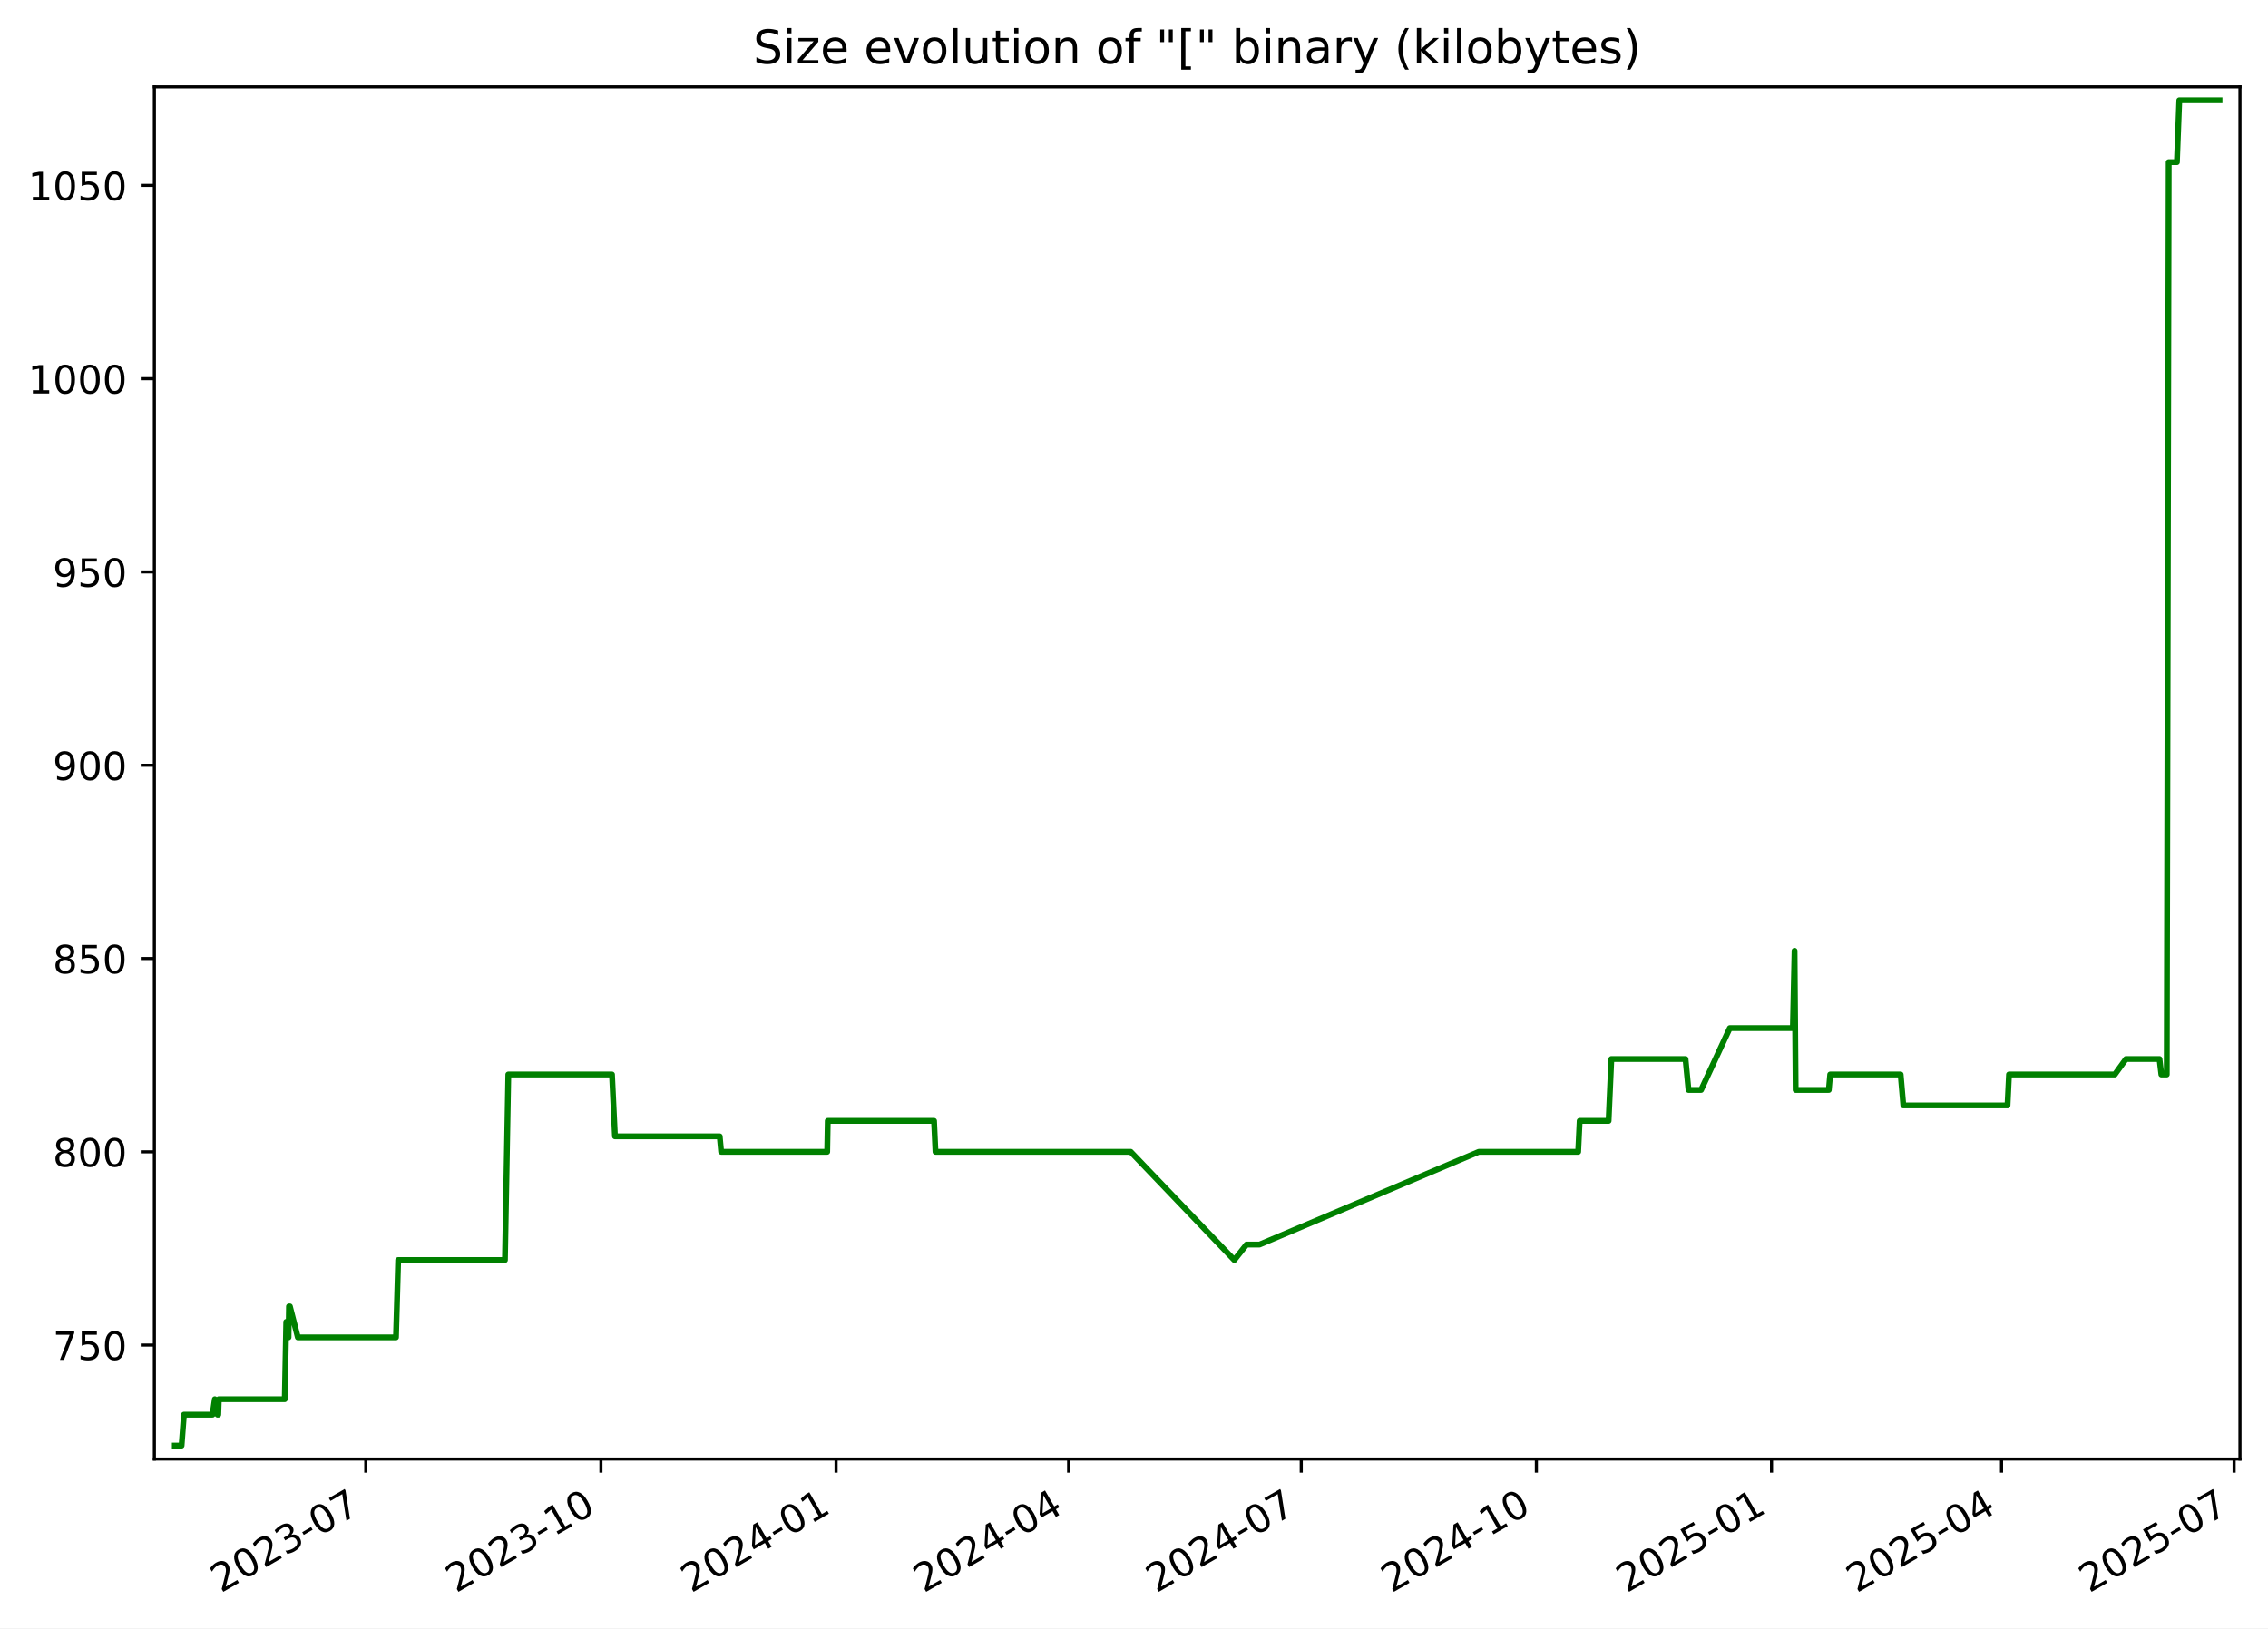
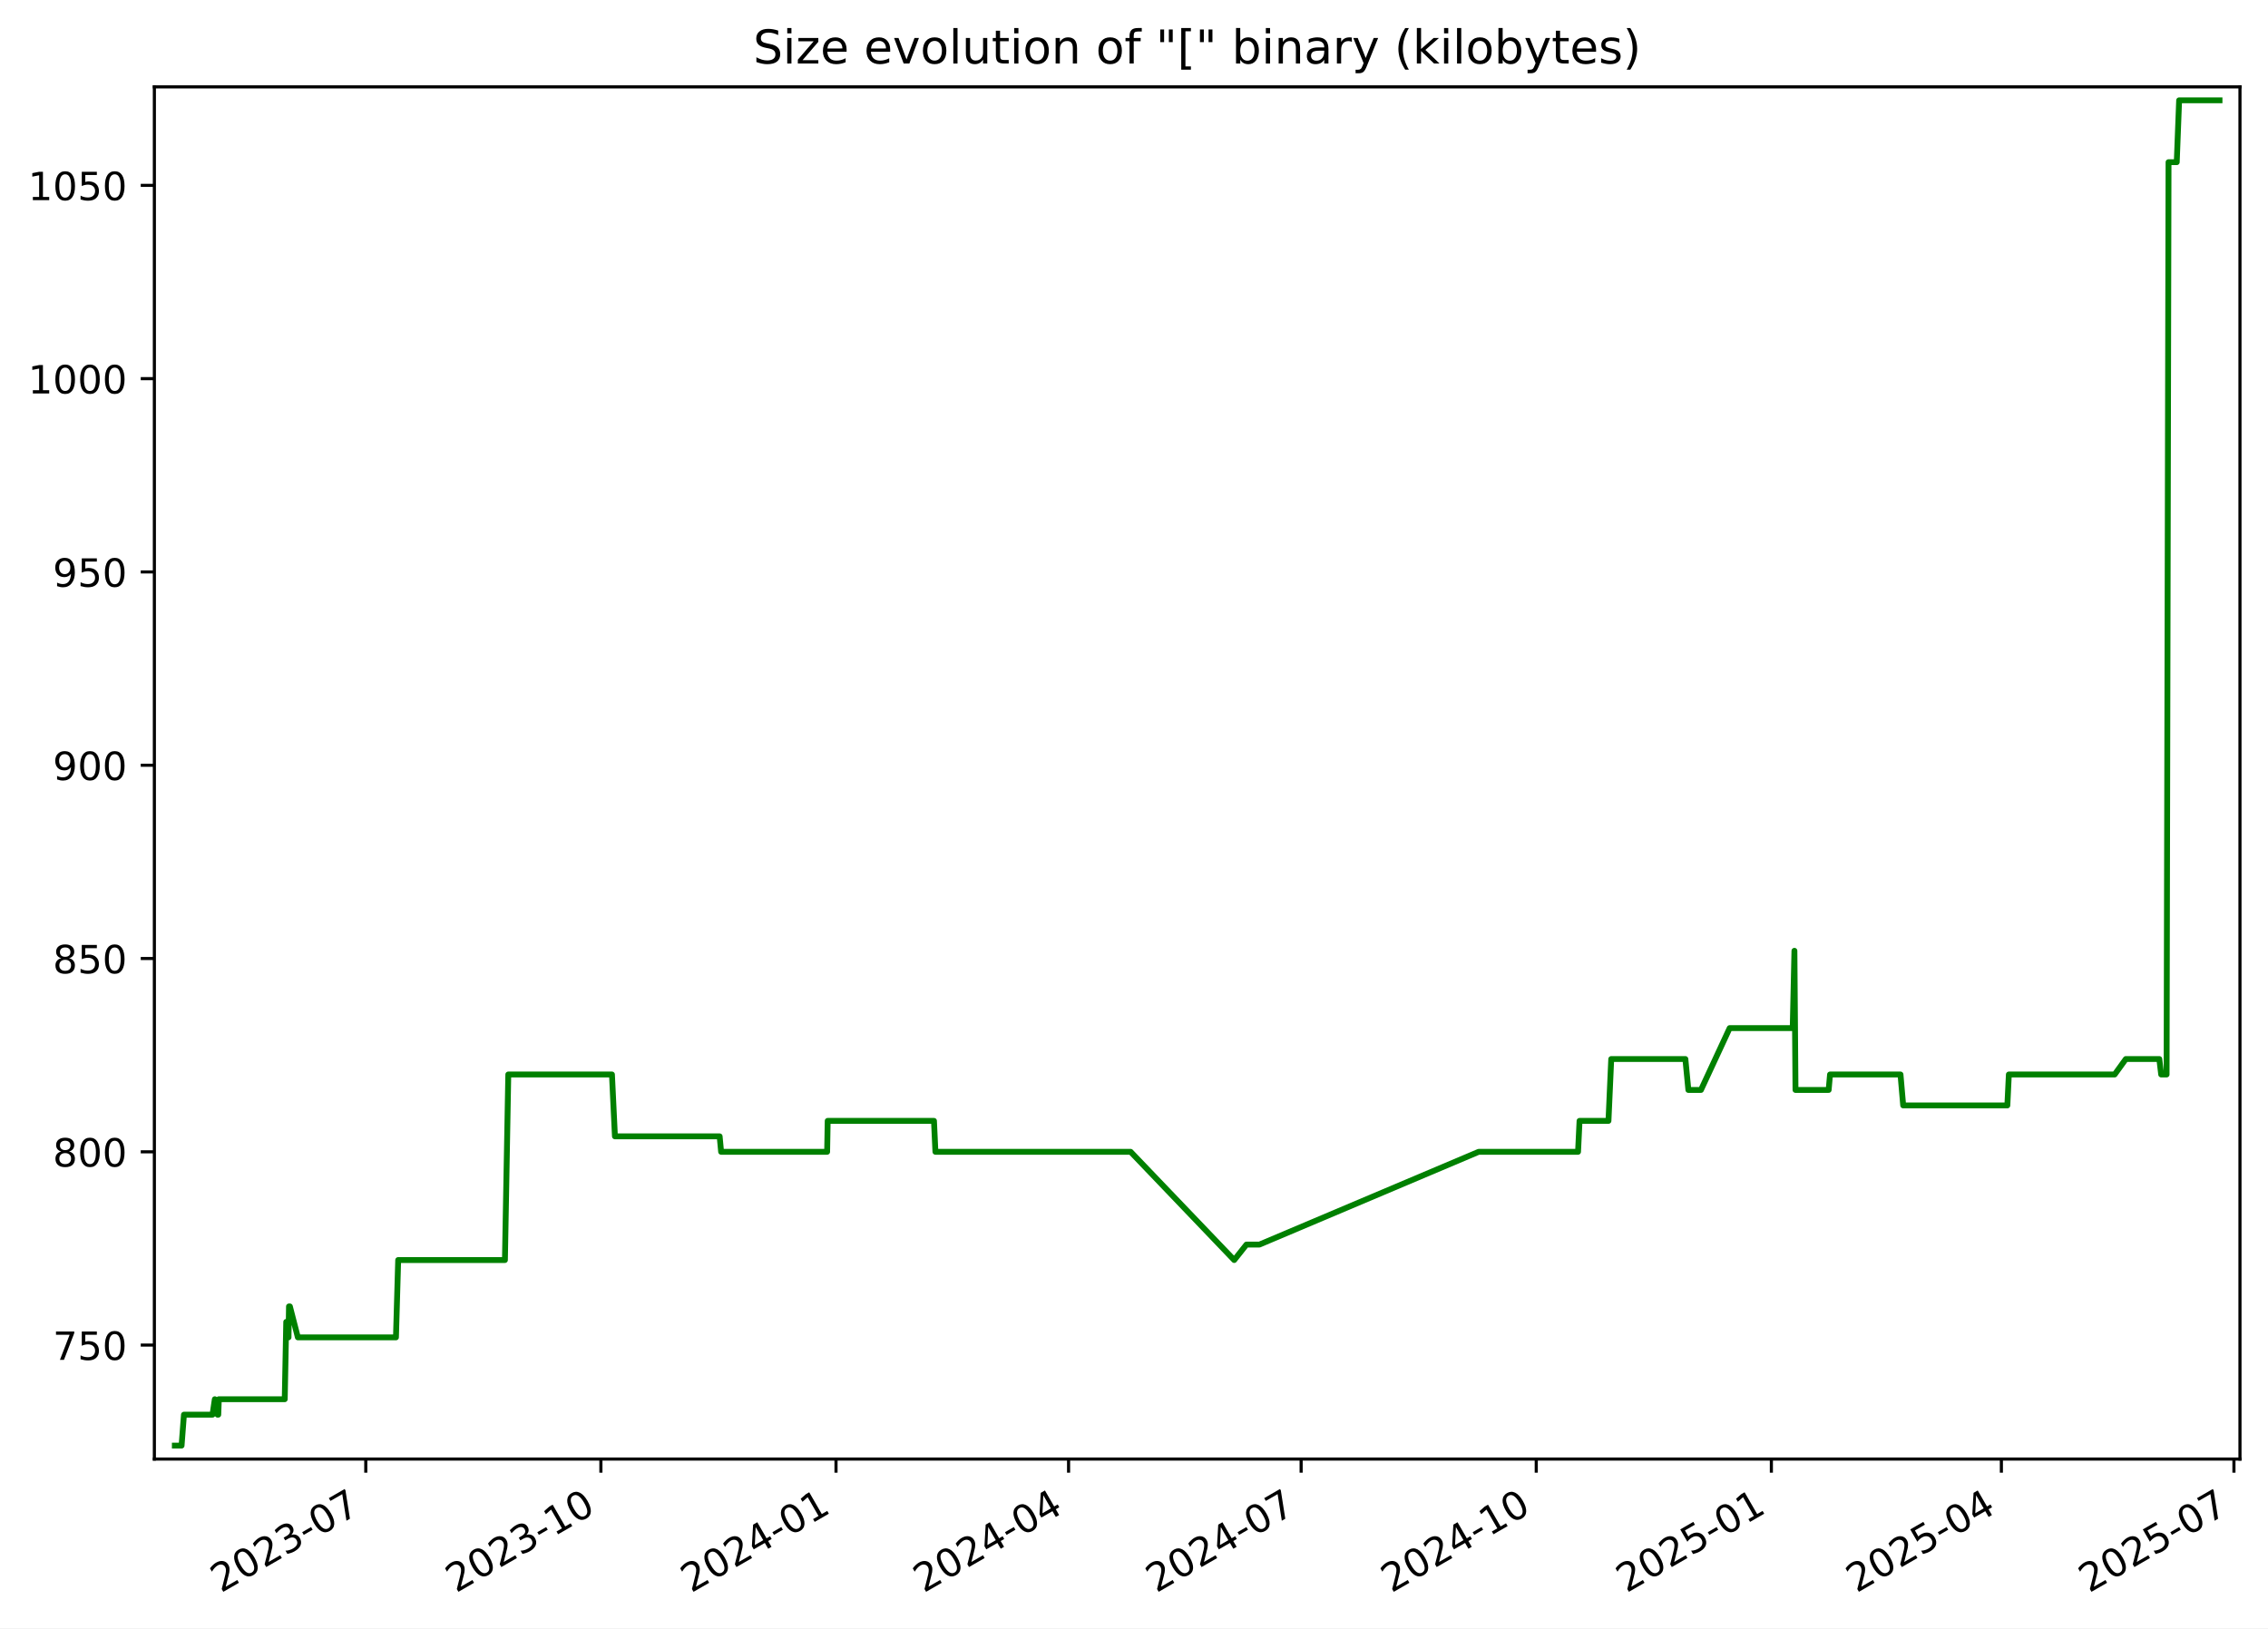
<svg xmlns="http://www.w3.org/2000/svg" xmlns:xlink="http://www.w3.org/1999/xlink" width="582.53pt" height="418.303pt" viewBox="0 0 582.53 418.303" version="1.1">
  <defs>
    <style type="text/css">*{stroke-linejoin: round; stroke-linecap: butt}</style>
  </defs>
  <g id="figure_1">
    <g id="patch_1">
      <path d="M -0 418.303  L 582.53 418.303  L 582.53 0  L -0 0  z " style="fill: #ffffff" />
    </g>
    <g id="axes_1">
      <g id="patch_2">
        <path d="M 39.65 374.83  L 575.33 374.83  L 575.33 22.318  L 39.65 22.318  z " style="fill: #ffffff" />
      </g>
      <g id="matplotlib.axis_1">
        <g id="xtick_1">
          <g id="line2d_1">
            <defs>
-               <path id="m819d7ccd0d" d="M 0 0  L 0 3.5  " style="stroke: #000000; stroke-width: 0.8" />
+               <path id="mbebff25052" d="M 0 0  L 0 3.5  " style="stroke: #000000; stroke-width: 0.8" />
            </defs>
            <g>
-               <use xlink:href="#m819d7ccd0d" x="93.953" y="374.83" style="stroke: #000000; stroke-width: 0.8" />
+               <use xlink:href="#mbebff25052" x="93.949" y="374.83" style="stroke: #000000; stroke-width: 0.8" />
            </g>
          </g>
          <g id="text_1">
-             <g transform="translate(56.72823 409.302) rotate(-30) scale(0.1 -0.1)">
+             <g transform="translate(56.72391 409.302) rotate(-30) scale(0.1 -0.1)">
              <defs>
                <path id="DejaVuSans-32" d="M 1228 531  L 3431 531  L 3431 0  L 469 0  L 469 531  Q 828 903 1448 1529  Q 2069 2156 2228 2338  Q 2531 2678 2651 2914  Q 2772 3150 2772 3378  Q 2772 3750 2511 3984  Q 2250 4219 1831 4219  Q 1534 4219 1204 4116  Q 875 4013 500 3803  L 500 4441  Q 881 4594 1212 4672  Q 1544 4750 1819 4750  Q 2544 4750 2975 4387  Q 3406 4025 3406 3419  Q 3406 3131 3298 2873  Q 3191 2616 2906 2266  Q 2828 2175 2409 1742  Q 1991 1309 1228 531  z " transform="scale(0.015625)" />
                <path id="DejaVuSans-30" d="M 2034 4250  Q 1547 4250 1301 3770  Q 1056 3291 1056 2328  Q 1056 1369 1301 889  Q 1547 409 2034 409  Q 2525 409 2770 889  Q 3016 1369 3016 2328  Q 3016 3291 2770 3770  Q 2525 4250 2034 4250  z M 2034 4750  Q 2819 4750 3233 4129  Q 3647 3509 3647 2328  Q 3647 1150 3233 529  Q 2819 -91 2034 -91  Q 1250 -91 836 529  Q 422 1150 422 2328  Q 422 3509 836 4129  Q 1250 4750 2034 4750  z " transform="scale(0.015625)" />
                <path id="DejaVuSans-33" d="M 2597 2516  Q 3050 2419 3304 2112  Q 3559 1806 3559 1356  Q 3559 666 3084 287  Q 2609 -91 1734 -91  Q 1441 -91 1130 -33  Q 819 25 488 141  L 488 750  Q 750 597 1062 519  Q 1375 441 1716 441  Q 2309 441 2620 675  Q 2931 909 2931 1356  Q 2931 1769 2642 2001  Q 2353 2234 1838 2234  L 1294 2234  L 1294 2753  L 1863 2753  Q 2328 2753 2575 2939  Q 2822 3125 2822 3475  Q 2822 3834 2567 4026  Q 2313 4219 1838 4219  Q 1578 4219 1281 4162  Q 984 4106 628 3988  L 628 4550  Q 988 4650 1302 4700  Q 1616 4750 1894 4750  Q 2613 4750 3031 4423  Q 3450 4097 3450 3541  Q 3450 3153 3228 2886  Q 3006 2619 2597 2516  z " transform="scale(0.015625)" />
                <path id="DejaVuSans-2d" d="M 313 2009  L 1997 2009  L 1997 1497  L 313 1497  L 313 2009  z " transform="scale(0.015625)" />
                <path id="DejaVuSans-37" d="M 525 4666  L 3525 4666  L 3525 4397  L 1831 0  L 1172 0  L 2766 4134  L 525 4134  L 525 4666  z " transform="scale(0.015625)" />
              </defs>
              <use xlink:href="#DejaVuSans-32" />
              <use xlink:href="#DejaVuSans-30" x="63.623" />
              <use xlink:href="#DejaVuSans-32" x="127.246" />
              <use xlink:href="#DejaVuSans-33" x="190.869" />
              <use xlink:href="#DejaVuSans-2d" x="254.492" />
              <use xlink:href="#DejaVuSans-30" x="290.576" />
              <use xlink:href="#DejaVuSans-37" x="354.199" />
            </g>
          </g>
        </g>
        <g id="xtick_2">
          <g id="line2d_2">
            <g>
-               <use xlink:href="#m819d7ccd0d" x="154.348" y="374.83" style="stroke: #000000; stroke-width: 0.8" />
+               <use xlink:href="#mbebff25052" x="154.338" y="374.83" style="stroke: #000000; stroke-width: 0.8" />
            </g>
          </g>
          <g id="text_2">
-             <g transform="translate(117.1228 409.302) rotate(-30) scale(0.1 -0.1)">
+             <g transform="translate(117.1132 409.302) rotate(-30) scale(0.1 -0.1)">
              <defs>
                <path id="DejaVuSans-31" d="M 794 531  L 1825 531  L 1825 4091  L 703 3866  L 703 4441  L 1819 4666  L 2450 4666  L 2450 531  L 3481 531  L 3481 0  L 794 0  L 794 531  z " transform="scale(0.015625)" />
              </defs>
              <use xlink:href="#DejaVuSans-32" />
              <use xlink:href="#DejaVuSans-30" x="63.623" />
              <use xlink:href="#DejaVuSans-32" x="127.246" />
              <use xlink:href="#DejaVuSans-33" x="190.869" />
              <use xlink:href="#DejaVuSans-2d" x="254.492" />
              <use xlink:href="#DejaVuSans-31" x="290.576" />
              <use xlink:href="#DejaVuSans-30" x="354.199" />
            </g>
          </g>
        </g>
        <g id="xtick_3">
          <g id="line2d_3">
            <g>
-               <use xlink:href="#m819d7ccd0d" x="214.742" y="374.83" style="stroke: #000000; stroke-width: 0.8" />
+               <use xlink:href="#mbebff25052" x="214.727" y="374.83" style="stroke: #000000; stroke-width: 0.8" />
            </g>
          </g>
          <g id="text_3">
-             <g transform="translate(177.5174 409.302) rotate(-30) scale(0.1 -0.1)">
+             <g transform="translate(177.5024 409.302) rotate(-30) scale(0.1 -0.1)">
              <defs>
                <path id="DejaVuSans-34" d="M 2419 4116  L 825 1625  L 2419 1625  L 2419 4116  z M 2253 4666  L 3047 4666  L 3047 1625  L 3713 1625  L 3713 1100  L 3047 1100  L 3047 0  L 2419 0  L 2419 1100  L 313 1100  L 313 1709  L 2253 4666  z " transform="scale(0.015625)" />
              </defs>
              <use xlink:href="#DejaVuSans-32" />
              <use xlink:href="#DejaVuSans-30" x="63.623" />
              <use xlink:href="#DejaVuSans-32" x="127.246" />
              <use xlink:href="#DejaVuSans-34" x="190.869" />
              <use xlink:href="#DejaVuSans-2d" x="254.492" />
              <use xlink:href="#DejaVuSans-30" x="290.576" />
              <use xlink:href="#DejaVuSans-31" x="354.199" />
            </g>
          </g>
        </g>
        <g id="xtick_4">
          <g id="line2d_4">
            <g>
-               <use xlink:href="#m819d7ccd0d" x="274.48" y="374.83" style="stroke: #000000; stroke-width: 0.8" />
+               <use xlink:href="#mbebff25052" x="274.46" y="374.83" style="stroke: #000000; stroke-width: 0.8" />
            </g>
          </g>
          <g id="text_4">
-             <g transform="translate(237.2555 409.302) rotate(-30) scale(0.1 -0.1)">
+             <g transform="translate(237.2353 409.302) rotate(-30) scale(0.1 -0.1)">
              <use xlink:href="#DejaVuSans-32" />
              <use xlink:href="#DejaVuSans-30" x="63.623" />
              <use xlink:href="#DejaVuSans-32" x="127.246" />
              <use xlink:href="#DejaVuSans-34" x="190.869" />
              <use xlink:href="#DejaVuSans-2d" x="254.492" />
              <use xlink:href="#DejaVuSans-30" x="290.576" />
              <use xlink:href="#DejaVuSans-34" x="354.199" />
            </g>
          </g>
        </g>
        <g id="xtick_5">
          <g id="line2d_5">
            <g>
-               <use xlink:href="#m819d7ccd0d" x="334.218" y="374.83" style="stroke: #000000; stroke-width: 0.8" />
+               <use xlink:href="#mbebff25052" x="334.193" y="374.83" style="stroke: #000000; stroke-width: 0.8" />
            </g>
          </g>
          <g id="text_5">
-             <g transform="translate(296.9937 409.302) rotate(-30) scale(0.1 -0.1)">
+             <g transform="translate(296.9681 409.302) rotate(-30) scale(0.1 -0.1)">
              <use xlink:href="#DejaVuSans-32" />
              <use xlink:href="#DejaVuSans-30" x="63.623" />
              <use xlink:href="#DejaVuSans-32" x="127.246" />
              <use xlink:href="#DejaVuSans-34" x="190.869" />
              <use xlink:href="#DejaVuSans-2d" x="254.492" />
              <use xlink:href="#DejaVuSans-30" x="290.576" />
              <use xlink:href="#DejaVuSans-37" x="354.199" />
            </g>
          </g>
        </g>
        <g id="xtick_6">
          <g id="line2d_6">
            <g>
-               <use xlink:href="#m819d7ccd0d" x="394.613" y="374.83" style="stroke: #000000; stroke-width: 0.8" />
+               <use xlink:href="#mbebff25052" x="394.582" y="374.83" style="stroke: #000000; stroke-width: 0.8" />
            </g>
          </g>
          <g id="text_6">
-             <g transform="translate(357.3882 409.302) rotate(-30) scale(0.1 -0.1)">
+             <g transform="translate(357.3574 409.302) rotate(-30) scale(0.1 -0.1)">
              <use xlink:href="#DejaVuSans-32" />
              <use xlink:href="#DejaVuSans-30" x="63.623" />
              <use xlink:href="#DejaVuSans-32" x="127.246" />
              <use xlink:href="#DejaVuSans-34" x="190.869" />
              <use xlink:href="#DejaVuSans-2d" x="254.492" />
              <use xlink:href="#DejaVuSans-31" x="290.576" />
              <use xlink:href="#DejaVuSans-30" x="354.199" />
            </g>
          </g>
        </g>
        <g id="xtick_7">
          <g id="line2d_7">
            <g>
-               <use xlink:href="#m819d7ccd0d" x="455.008" y="374.83" style="stroke: #000000; stroke-width: 0.8" />
+               <use xlink:href="#mbebff25052" x="454.971" y="374.83" style="stroke: #000000; stroke-width: 0.8" />
            </g>
          </g>
          <g id="text_7">
-             <g transform="translate(417.7828 409.302) rotate(-30) scale(0.1 -0.1)">
+             <g transform="translate(417.7467 409.302) rotate(-30) scale(0.1 -0.1)">
              <defs>
                <path id="DejaVuSans-35" d="M 691 4666  L 3169 4666  L 3169 4134  L 1269 4134  L 1269 2991  Q 1406 3038 1543 3061  Q 1681 3084 1819 3084  Q 2600 3084 3056 2656  Q 3513 2228 3513 1497  Q 3513 744 3044 326  Q 2575 -91 1722 -91  Q 1428 -91 1123 -41  Q 819 9 494 109  L 494 744  Q 775 591 1075 516  Q 1375 441 1709 441  Q 2250 441 2565 725  Q 2881 1009 2881 1497  Q 2881 1984 2565 2268  Q 2250 2553 1709 2553  Q 1456 2553 1204 2497  Q 953 2441 691 2322  L 691 4666  z " transform="scale(0.015625)" />
              </defs>
              <use xlink:href="#DejaVuSans-32" />
              <use xlink:href="#DejaVuSans-30" x="63.623" />
              <use xlink:href="#DejaVuSans-32" x="127.246" />
              <use xlink:href="#DejaVuSans-35" x="190.869" />
              <use xlink:href="#DejaVuSans-2d" x="254.492" />
              <use xlink:href="#DejaVuSans-30" x="290.576" />
              <use xlink:href="#DejaVuSans-31" x="354.199" />
            </g>
          </g>
        </g>
        <g id="xtick_8">
          <g id="line2d_8">
            <g>
-               <use xlink:href="#m819d7ccd0d" x="514.089" y="374.83" style="stroke: #000000; stroke-width: 0.8" />
+               <use xlink:href="#mbebff25052" x="514.048" y="374.83" style="stroke: #000000; stroke-width: 0.8" />
            </g>
          </g>
          <g id="text_8">
-             <g transform="translate(476.8645 409.302) rotate(-30) scale(0.1 -0.1)">
+             <g transform="translate(476.8231 409.302) rotate(-30) scale(0.1 -0.1)">
              <use xlink:href="#DejaVuSans-32" />
              <use xlink:href="#DejaVuSans-30" x="63.623" />
              <use xlink:href="#DejaVuSans-32" x="127.246" />
              <use xlink:href="#DejaVuSans-35" x="190.869" />
              <use xlink:href="#DejaVuSans-2d" x="254.492" />
              <use xlink:href="#DejaVuSans-30" x="290.576" />
              <use xlink:href="#DejaVuSans-34" x="354.199" />
            </g>
          </g>
        </g>
        <g id="xtick_9">
          <g id="line2d_9">
            <g>
-               <use xlink:href="#m819d7ccd0d" x="573.827" y="374.83" style="stroke: #000000; stroke-width: 0.8" />
+               <use xlink:href="#mbebff25052" x="573.781" y="374.83" style="stroke: #000000; stroke-width: 0.8" />
            </g>
          </g>
          <g id="text_9">
-             <g transform="translate(536.6026 409.302) rotate(-30) scale(0.1 -0.1)">
+             <g transform="translate(536.556 409.302) rotate(-30) scale(0.1 -0.1)">
              <use xlink:href="#DejaVuSans-32" />
              <use xlink:href="#DejaVuSans-30" x="63.623" />
              <use xlink:href="#DejaVuSans-32" x="127.246" />
              <use xlink:href="#DejaVuSans-35" x="190.869" />
              <use xlink:href="#DejaVuSans-2d" x="254.492" />
              <use xlink:href="#DejaVuSans-30" x="290.576" />
              <use xlink:href="#DejaVuSans-37" x="354.199" />
            </g>
          </g>
        </g>
      </g>
      <g id="matplotlib.axis_2">
        <g id="ytick_1">
          <g id="line2d_10">
            <defs>
-               <path id="mbc864755ac" d="M 0 0  L -3.5 0  " style="stroke: #000000; stroke-width: 0.8" />
+               <path id="m77c8c2f13f" d="M 0 0  L -3.5 0  " style="stroke: #000000; stroke-width: 0.8" />
            </defs>
            <g>
-               <use xlink:href="#mbc864755ac" x="39.65" y="345.553" style="stroke: #000000; stroke-width: 0.8" />
+               <use xlink:href="#m77c8c2f13f" x="39.65" y="345.553" style="stroke: #000000; stroke-width: 0.8" />
            </g>
          </g>
          <g id="text_10">
            <g transform="translate(13.5625 349.3527) scale(0.1 -0.1)">
              <use xlink:href="#DejaVuSans-37" />
              <use xlink:href="#DejaVuSans-35" x="63.623" />
              <use xlink:href="#DejaVuSans-30" x="127.246" />
            </g>
          </g>
        </g>
        <g id="ytick_2">
          <g id="line2d_11">
            <g>
-               <use xlink:href="#mbc864755ac" x="39.65" y="295.898" style="stroke: #000000; stroke-width: 0.8" />
+               <use xlink:href="#m77c8c2f13f" x="39.65" y="295.898" style="stroke: #000000; stroke-width: 0.8" />
            </g>
          </g>
          <g id="text_11">
            <g transform="translate(13.5625 299.6975) scale(0.1 -0.1)">
              <defs>
                <path id="DejaVuSans-38" d="M 2034 2216  Q 1584 2216 1326 1975  Q 1069 1734 1069 1313  Q 1069 891 1326 650  Q 1584 409 2034 409  Q 2484 409 2743 651  Q 3003 894 3003 1313  Q 3003 1734 2745 1975  Q 2488 2216 2034 2216  z M 1403 2484  Q 997 2584 770 2862  Q 544 3141 544 3541  Q 544 4100 942 4425  Q 1341 4750 2034 4750  Q 2731 4750 3128 4425  Q 3525 4100 3525 3541  Q 3525 3141 3298 2862  Q 3072 2584 2669 2484  Q 3125 2378 3379 2068  Q 3634 1759 3634 1313  Q 3634 634 3220 271  Q 2806 -91 2034 -91  Q 1263 -91 848 271  Q 434 634 434 1313  Q 434 1759 690 2068  Q 947 2378 1403 2484  z M 1172 3481  Q 1172 3119 1398 2916  Q 1625 2713 2034 2713  Q 2441 2713 2670 2916  Q 2900 3119 2900 3481  Q 2900 3844 2670 4047  Q 2441 4250 2034 4250  Q 1625 4250 1398 4047  Q 1172 3844 1172 3481  z " transform="scale(0.015625)" />
              </defs>
              <use xlink:href="#DejaVuSans-38" />
              <use xlink:href="#DejaVuSans-30" x="63.623" />
              <use xlink:href="#DejaVuSans-30" x="127.246" />
            </g>
          </g>
        </g>
        <g id="ytick_3">
          <g id="line2d_12">
            <g>
-               <use xlink:href="#mbc864755ac" x="39.65" y="246.243" style="stroke: #000000; stroke-width: 0.8" />
+               <use xlink:href="#m77c8c2f13f" x="39.65" y="246.243" style="stroke: #000000; stroke-width: 0.8" />
            </g>
          </g>
          <g id="text_12">
            <g transform="translate(13.5625 250.0423) scale(0.1 -0.1)">
              <use xlink:href="#DejaVuSans-38" />
              <use xlink:href="#DejaVuSans-35" x="63.623" />
              <use xlink:href="#DejaVuSans-30" x="127.246" />
            </g>
          </g>
        </g>
        <g id="ytick_4">
          <g id="line2d_13">
            <g>
-               <use xlink:href="#mbc864755ac" x="39.65" y="196.588" style="stroke: #000000; stroke-width: 0.8" />
+               <use xlink:href="#m77c8c2f13f" x="39.65" y="196.588" style="stroke: #000000; stroke-width: 0.8" />
            </g>
          </g>
          <g id="text_13">
            <g transform="translate(13.5625 200.3871) scale(0.1 -0.1)">
              <defs>
                <path id="DejaVuSans-39" d="M 703 97  L 703 672  Q 941 559 1184 500  Q 1428 441 1663 441  Q 2288 441 2617 861  Q 2947 1281 2994 2138  Q 2813 1869 2534 1725  Q 2256 1581 1919 1581  Q 1219 1581 811 2004  Q 403 2428 403 3163  Q 403 3881 828 4315  Q 1253 4750 1959 4750  Q 2769 4750 3195 4129  Q 3622 3509 3622 2328  Q 3622 1225 3098 567  Q 2575 -91 1691 -91  Q 1453 -91 1209 -44  Q 966 3 703 97  z M 1959 2075  Q 2384 2075 2632 2365  Q 2881 2656 2881 3163  Q 2881 3666 2632 3958  Q 2384 4250 1959 4250  Q 1534 4250 1286 3958  Q 1038 3666 1038 3163  Q 1038 2656 1286 2365  Q 1534 2075 1959 2075  z " transform="scale(0.015625)" />
              </defs>
              <use xlink:href="#DejaVuSans-39" />
              <use xlink:href="#DejaVuSans-30" x="63.623" />
              <use xlink:href="#DejaVuSans-30" x="127.246" />
            </g>
          </g>
        </g>
        <g id="ytick_5">
          <g id="line2d_14">
            <g>
-               <use xlink:href="#mbc864755ac" x="39.65" y="146.933" style="stroke: #000000; stroke-width: 0.8" />
+               <use xlink:href="#m77c8c2f13f" x="39.65" y="146.933" style="stroke: #000000; stroke-width: 0.8" />
            </g>
          </g>
          <g id="text_14">
            <g transform="translate(13.5625 150.732) scale(0.1 -0.1)">
              <use xlink:href="#DejaVuSans-39" />
              <use xlink:href="#DejaVuSans-35" x="63.623" />
              <use xlink:href="#DejaVuSans-30" x="127.246" />
            </g>
          </g>
        </g>
        <g id="ytick_6">
          <g id="line2d_15">
            <g>
-               <use xlink:href="#mbc864755ac" x="39.65" y="97.278" style="stroke: #000000; stroke-width: 0.8" />
+               <use xlink:href="#m77c8c2f13f" x="39.65" y="97.278" style="stroke: #000000; stroke-width: 0.8" />
            </g>
          </g>
          <g id="text_15">
            <g transform="translate(7.2 101.0768) scale(0.1 -0.1)">
              <use xlink:href="#DejaVuSans-31" />
              <use xlink:href="#DejaVuSans-30" x="63.623" />
              <use xlink:href="#DejaVuSans-30" x="127.246" />
              <use xlink:href="#DejaVuSans-30" x="190.869" />
            </g>
          </g>
        </g>
        <g id="ytick_7">
          <g id="line2d_16">
            <g>
-               <use xlink:href="#mbc864755ac" x="39.65" y="47.622" style="stroke: #000000; stroke-width: 0.8" />
+               <use xlink:href="#m77c8c2f13f" x="39.65" y="47.622" style="stroke: #000000; stroke-width: 0.8" />
            </g>
          </g>
          <g id="text_16">
            <g transform="translate(7.2 51.42162) scale(0.1 -0.1)">
              <use xlink:href="#DejaVuSans-31" />
              <use xlink:href="#DejaVuSans-30" x="63.623" />
              <use xlink:href="#DejaVuSans-35" x="127.246" />
              <use xlink:href="#DejaVuSans-30" x="190.869" />
            </g>
          </g>
        </g>
      </g>
      <g id="line2d_17">
-         <path d="M 44.902 371.374  L 46.64 371.374  L 47.247 363.429  L 54.584 363.429  L 55.175 359.457  L 55.881 363.429  L 56.061 363.429  L 56.209 359.457  L 73.138 359.457  L 73.523 339.595  L 74.11 343.567  L 74.228 335.622  L 74.461 335.622  L 76.507 343.567  L 101.706 343.567  L 102.277 323.705  L 129.696 323.705  L 130.561 276.036  L 157.19 276.036  L 157.952 291.926  L 184.853 291.926  L 185.228 295.898  L 212.464 295.898  L 212.606 287.953  L 239.908 287.953  L 240.277 295.898  L 290.42 295.898  L 317.027 323.705  L 320.168 319.733  L 323.5 319.733  L 379.833 295.898  L 405.35 295.898  L 405.733 287.953  L 413.164 287.953  L 413.874 272.064  L 432.919 272.064  L 433.69 280.009  L 436.922 280.009  L 444.295 264.119  L 460.493 264.119  L 460.93 244.257  L 461.206 280.009  L 469.725 280.009  L 470.077 276.036  L 488.178 276.036  L 488.867 283.981  L 515.625 283.981  L 516.011 276.036  L 543.186 276.036  L 546.054 272.064  L 554.662 272.064  L 555.137 276.036  L 556.53 276.036  L 557.028 41.664  L 559.138 41.664  L 559.749 25.774  L 570.078 25.774  L 570.078 25.774  " clip-path="url(#pd0b614c52e)" style="fill: none; stroke: #008000; stroke-width: 1.5; stroke-linecap: square" />
+         <path d="M 44.902 371.374  L 46.639 371.374  L 47.247 363.429  L 54.583 363.429  L 55.174 359.457  L 55.88 363.429  L 56.06 363.429  L 56.208 359.457  L 73.136 359.457  L 73.52 339.595  L 74.107 343.567  L 74.225 335.622  L 74.458 335.622  L 76.504 343.567  L 101.701 343.567  L 102.272 323.705  L 129.689 323.705  L 130.553 276.036  L 157.18 276.036  L 157.942 291.926  L 184.84 291.926  L 185.216 295.898  L 212.449 295.898  L 212.591 287.953  L 239.891 287.953  L 240.259 295.898  L 290.398 295.898  L 317.003 323.705  L 320.144 319.733  L 323.476 319.733  L 379.803 295.898  L 405.319 295.898  L 405.701 287.953  L 413.131 287.953  L 413.841 272.064  L 432.885 272.064  L 433.655 280.009  L 436.887 280.009  L 444.26 264.119  L 460.456 264.119  L 460.894 244.257  L 461.169 280.009  L 469.688 280.009  L 470.039 276.036  L 488.138 276.036  L 488.828 283.981  L 515.583 283.981  L 515.97 276.036  L 543.142 276.036  L 546.01 272.064  L 554.617 272.064  L 555.092 276.036  L 556.485 276.036  L 556.983 41.664  L 559.093 41.664  L 559.704 25.774  L 570.078 25.774  L 570.078 25.774  " clip-path="url(#p2ec0524057)" style="fill: none; stroke: #008000; stroke-width: 1.5; stroke-linecap: square" />
      </g>
      <g id="patch_3">
        <path d="M 39.65 374.83  L 39.65 22.318  " style="fill: none; stroke: #000000; stroke-width: 0.8; stroke-linejoin: miter; stroke-linecap: square" />
      </g>
      <g id="patch_4">
        <path d="M 575.33 374.83  L 575.33 22.318  " style="fill: none; stroke: #000000; stroke-width: 0.8; stroke-linejoin: miter; stroke-linecap: square" />
      </g>
      <g id="patch_5">
        <path d="M 39.65 374.83  L 575.33 374.83  " style="fill: none; stroke: #000000; stroke-width: 0.8; stroke-linejoin: miter; stroke-linecap: square" />
      </g>
      <g id="patch_6">
        <path d="M 39.65 22.318  L 575.33 22.318  " style="fill: none; stroke: #000000; stroke-width: 0.8; stroke-linejoin: miter; stroke-linecap: square" />
      </g>
      <g id="text_17">
        <g transform="translate(193.4534 16.31812) scale(0.12 -0.12)">
          <defs>
            <path id="DejaVuSans-53" d="M 3425 4513  L 3425 3897  Q 3066 4069 2747 4153  Q 2428 4238 2131 4238  Q 1616 4238 1336 4038  Q 1056 3838 1056 3469  Q 1056 3159 1242 3001  Q 1428 2844 1947 2747  L 2328 2669  Q 3034 2534 3370 2195  Q 3706 1856 3706 1288  Q 3706 609 3251 259  Q 2797 -91 1919 -91  Q 1588 -91 1214 -16  Q 841 59 441 206  L 441 856  Q 825 641 1194 531  Q 1563 422 1919 422  Q 2459 422 2753 634  Q 3047 847 3047 1241  Q 3047 1584 2836 1778  Q 2625 1972 2144 2069  L 1759 2144  Q 1053 2284 737 2584  Q 422 2884 422 3419  Q 422 4038 858 4394  Q 1294 4750 2059 4750  Q 2388 4750 2728 4690  Q 3069 4631 3425 4513  z " transform="scale(0.015625)" />
            <path id="DejaVuSans-69" d="M 603 3500  L 1178 3500  L 1178 0  L 603 0  L 603 3500  z M 603 4863  L 1178 4863  L 1178 4134  L 603 4134  L 603 4863  z " transform="scale(0.015625)" />
            <path id="DejaVuSans-7a" d="M 353 3500  L 3084 3500  L 3084 2975  L 922 459  L 3084 459  L 3084 0  L 275 0  L 275 525  L 2438 3041  L 353 3041  L 353 3500  z " transform="scale(0.015625)" />
            <path id="DejaVuSans-65" d="M 3597 1894  L 3597 1613  L 953 1613  Q 991 1019 1311 708  Q 1631 397 2203 397  Q 2534 397 2845 478  Q 3156 559 3463 722  L 3463 178  Q 3153 47 2828 -22  Q 2503 -91 2169 -91  Q 1331 -91 842 396  Q 353 884 353 1716  Q 353 2575 817 3079  Q 1281 3584 2069 3584  Q 2775 3584 3186 3129  Q 3597 2675 3597 1894  z M 3022 2063  Q 3016 2534 2758 2815  Q 2500 3097 2075 3097  Q 1594 3097 1305 2825  Q 1016 2553 972 2059  L 3022 2063  z " transform="scale(0.015625)" />
            <path id="DejaVuSans-20" transform="scale(0.015625)" />
            <path id="DejaVuSans-76" d="M 191 3500  L 800 3500  L 1894 563  L 2988 3500  L 3597 3500  L 2284 0  L 1503 0  L 191 3500  z " transform="scale(0.015625)" />
            <path id="DejaVuSans-6f" d="M 1959 3097  Q 1497 3097 1228 2736  Q 959 2375 959 1747  Q 959 1119 1226 758  Q 1494 397 1959 397  Q 2419 397 2687 759  Q 2956 1122 2956 1747  Q 2956 2369 2687 2733  Q 2419 3097 1959 3097  z M 1959 3584  Q 2709 3584 3137 3096  Q 3566 2609 3566 1747  Q 3566 888 3137 398  Q 2709 -91 1959 -91  Q 1206 -91 779 398  Q 353 888 353 1747  Q 353 2609 779 3096  Q 1206 3584 1959 3584  z " transform="scale(0.015625)" />
            <path id="DejaVuSans-6c" d="M 603 4863  L 1178 4863  L 1178 0  L 603 0  L 603 4863  z " transform="scale(0.015625)" />
            <path id="DejaVuSans-75" d="M 544 1381  L 544 3500  L 1119 3500  L 1119 1403  Q 1119 906 1312 657  Q 1506 409 1894 409  Q 2359 409 2629 706  Q 2900 1003 2900 1516  L 2900 3500  L 3475 3500  L 3475 0  L 2900 0  L 2900 538  Q 2691 219 2414 64  Q 2138 -91 1772 -91  Q 1169 -91 856 284  Q 544 659 544 1381  z M 1991 3584  L 1991 3584  z " transform="scale(0.015625)" />
            <path id="DejaVuSans-74" d="M 1172 4494  L 1172 3500  L 2356 3500  L 2356 3053  L 1172 3053  L 1172 1153  Q 1172 725 1289 603  Q 1406 481 1766 481  L 2356 481  L 2356 0  L 1766 0  Q 1100 0 847 248  Q 594 497 594 1153  L 594 3053  L 172 3053  L 172 3500  L 594 3500  L 594 4494  L 1172 4494  z " transform="scale(0.015625)" />
            <path id="DejaVuSans-6e" d="M 3513 2113  L 3513 0  L 2938 0  L 2938 2094  Q 2938 2591 2744 2837  Q 2550 3084 2163 3084  Q 1697 3084 1428 2787  Q 1159 2491 1159 1978  L 1159 0  L 581 0  L 581 3500  L 1159 3500  L 1159 2956  Q 1366 3272 1645 3428  Q 1925 3584 2291 3584  Q 2894 3584 3203 3211  Q 3513 2838 3513 2113  z " transform="scale(0.015625)" />
            <path id="DejaVuSans-66" d="M 2375 4863  L 2375 4384  L 1825 4384  Q 1516 4384 1395 4259  Q 1275 4134 1275 3809  L 1275 3500  L 2222 3500  L 2222 3053  L 1275 3053  L 1275 0  L 697 0  L 697 3053  L 147 3053  L 147 3500  L 697 3500  L 697 3744  Q 697 4328 969 4595  Q 1241 4863 1831 4863  L 2375 4863  z " transform="scale(0.015625)" />
            <path id="DejaVuSans-22" d="M 1147 4666  L 1147 2931  L 616 2931  L 616 4666  L 1147 4666  z M 2328 4666  L 2328 2931  L 1797 2931  L 1797 4666  L 2328 4666  z " transform="scale(0.015625)" />
            <path id="DejaVuSans-5b" d="M 550 4863  L 1875 4863  L 1875 4416  L 1125 4416  L 1125 -397  L 1875 -397  L 1875 -844  L 550 -844  L 550 4863  z " transform="scale(0.015625)" />
            <path id="DejaVuSans-62" d="M 3116 1747  Q 3116 2381 2855 2742  Q 2594 3103 2138 3103  Q 1681 3103 1420 2742  Q 1159 2381 1159 1747  Q 1159 1113 1420 752  Q 1681 391 2138 391  Q 2594 391 2855 752  Q 3116 1113 3116 1747  z M 1159 2969  Q 1341 3281 1617 3432  Q 1894 3584 2278 3584  Q 2916 3584 3314 3078  Q 3713 2572 3713 1747  Q 3713 922 3314 415  Q 2916 -91 2278 -91  Q 1894 -91 1617 61  Q 1341 213 1159 525  L 1159 0  L 581 0  L 581 4863  L 1159 4863  L 1159 2969  z " transform="scale(0.015625)" />
            <path id="DejaVuSans-61" d="M 2194 1759  Q 1497 1759 1228 1600  Q 959 1441 959 1056  Q 959 750 1161 570  Q 1363 391 1709 391  Q 2188 391 2477 730  Q 2766 1069 2766 1631  L 2766 1759  L 2194 1759  z M 3341 1997  L 3341 0  L 2766 0  L 2766 531  Q 2569 213 2275 61  Q 1981 -91 1556 -91  Q 1019 -91 701 211  Q 384 513 384 1019  Q 384 1609 779 1909  Q 1175 2209 1959 2209  L 2766 2209  L 2766 2266  Q 2766 2663 2505 2880  Q 2244 3097 1772 3097  Q 1472 3097 1187 3025  Q 903 2953 641 2809  L 641 3341  Q 956 3463 1253 3523  Q 1550 3584 1831 3584  Q 2591 3584 2966 3190  Q 3341 2797 3341 1997  z " transform="scale(0.015625)" />
            <path id="DejaVuSans-72" d="M 2631 2963  Q 2534 3019 2420 3045  Q 2306 3072 2169 3072  Q 1681 3072 1420 2755  Q 1159 2438 1159 1844  L 1159 0  L 581 0  L 581 3500  L 1159 3500  L 1159 2956  Q 1341 3275 1631 3429  Q 1922 3584 2338 3584  Q 2397 3584 2469 3576  Q 2541 3569 2628 3553  L 2631 2963  z " transform="scale(0.015625)" />
            <path id="DejaVuSans-79" d="M 2059 -325  Q 1816 -950 1584 -1140  Q 1353 -1331 966 -1331  L 506 -1331  L 506 -850  L 844 -850  Q 1081 -850 1212 -737  Q 1344 -625 1503 -206  L 1606 56  L 191 3500  L 800 3500  L 1894 763  L 2988 3500  L 3597 3500  L 2059 -325  z " transform="scale(0.015625)" />
            <path id="DejaVuSans-28" d="M 1984 4856  Q 1566 4138 1362 3434  Q 1159 2731 1159 2009  Q 1159 1288 1364 580  Q 1569 -128 1984 -844  L 1484 -844  Q 1016 -109 783 600  Q 550 1309 550 2009  Q 550 2706 781 3412  Q 1013 4119 1484 4856  L 1984 4856  z " transform="scale(0.015625)" />
            <path id="DejaVuSans-6b" d="M 581 4863  L 1159 4863  L 1159 1991  L 2875 3500  L 3609 3500  L 1753 1863  L 3688 0  L 2938 0  L 1159 1709  L 1159 0  L 581 0  L 581 4863  z " transform="scale(0.015625)" />
            <path id="DejaVuSans-73" d="M 2834 3397  L 2834 2853  Q 2591 2978 2328 3040  Q 2066 3103 1784 3103  Q 1356 3103 1142 2972  Q 928 2841 928 2578  Q 928 2378 1081 2264  Q 1234 2150 1697 2047  L 1894 2003  Q 2506 1872 2764 1633  Q 3022 1394 3022 966  Q 3022 478 2636 193  Q 2250 -91 1575 -91  Q 1294 -91 989 -36  Q 684 19 347 128  L 347 722  Q 666 556 975 473  Q 1284 391 1588 391  Q 1994 391 2212 530  Q 2431 669 2431 922  Q 2431 1156 2273 1281  Q 2116 1406 1581 1522  L 1381 1569  Q 847 1681 609 1914  Q 372 2147 372 2553  Q 372 3047 722 3315  Q 1072 3584 1716 3584  Q 2034 3584 2315 3537  Q 2597 3491 2834 3397  z " transform="scale(0.015625)" />
            <path id="DejaVuSans-29" d="M 513 4856  L 1013 4856  Q 1481 4119 1714 3412  Q 1947 2706 1947 2009  Q 1947 1309 1714 600  Q 1481 -109 1013 -844  L 513 -844  Q 928 -128 1133 580  Q 1338 1288 1338 2009  Q 1338 2731 1133 3434  Q 928 4138 513 4856  z " transform="scale(0.015625)" />
          </defs>
          <use xlink:href="#DejaVuSans-53" />
          <use xlink:href="#DejaVuSans-69" x="63.477" />
          <use xlink:href="#DejaVuSans-7a" x="91.26" />
          <use xlink:href="#DejaVuSans-65" x="143.75" />
          <use xlink:href="#DejaVuSans-20" x="205.273" />
          <use xlink:href="#DejaVuSans-65" x="237.061" />
          <use xlink:href="#DejaVuSans-76" x="298.584" />
          <use xlink:href="#DejaVuSans-6f" x="357.764" />
          <use xlink:href="#DejaVuSans-6c" x="418.945" />
          <use xlink:href="#DejaVuSans-75" x="446.729" />
          <use xlink:href="#DejaVuSans-74" x="510.107" />
          <use xlink:href="#DejaVuSans-69" x="549.316" />
          <use xlink:href="#DejaVuSans-6f" x="577.1" />
          <use xlink:href="#DejaVuSans-6e" x="638.281" />
          <use xlink:href="#DejaVuSans-20" x="701.66" />
          <use xlink:href="#DejaVuSans-6f" x="733.447" />
          <use xlink:href="#DejaVuSans-66" x="794.629" />
          <use xlink:href="#DejaVuSans-20" x="829.834" />
          <use xlink:href="#DejaVuSans-22" x="861.621" />
          <use xlink:href="#DejaVuSans-5b" x="907.617" />
          <use xlink:href="#DejaVuSans-22" x="946.631" />
          <use xlink:href="#DejaVuSans-20" x="992.627" />
          <use xlink:href="#DejaVuSans-62" x="1024.414" />
          <use xlink:href="#DejaVuSans-69" x="1087.891" />
          <use xlink:href="#DejaVuSans-6e" x="1115.674" />
          <use xlink:href="#DejaVuSans-61" x="1179.053" />
          <use xlink:href="#DejaVuSans-72" x="1240.332" />
          <use xlink:href="#DejaVuSans-79" x="1281.445" />
          <use xlink:href="#DejaVuSans-20" x="1340.625" />
          <use xlink:href="#DejaVuSans-28" x="1372.412" />
          <use xlink:href="#DejaVuSans-6b" x="1411.426" />
          <use xlink:href="#DejaVuSans-69" x="1469.336" />
          <use xlink:href="#DejaVuSans-6c" x="1497.119" />
          <use xlink:href="#DejaVuSans-6f" x="1524.902" />
          <use xlink:href="#DejaVuSans-62" x="1586.084" />
          <use xlink:href="#DejaVuSans-79" x="1649.561" />
          <use xlink:href="#DejaVuSans-74" x="1708.74" />
          <use xlink:href="#DejaVuSans-65" x="1747.949" />
          <use xlink:href="#DejaVuSans-73" x="1809.473" />
          <use xlink:href="#DejaVuSans-29" x="1861.572" />
        </g>
      </g>
    </g>
  </g>
  <defs>
-     <clipPath id="pd0b614c52e">
+     <clipPath id="p2ec0524057">
      <rect x="39.65" y="22.318" width="535.68" height="352.512" />
    </clipPath>
  </defs>
</svg>
